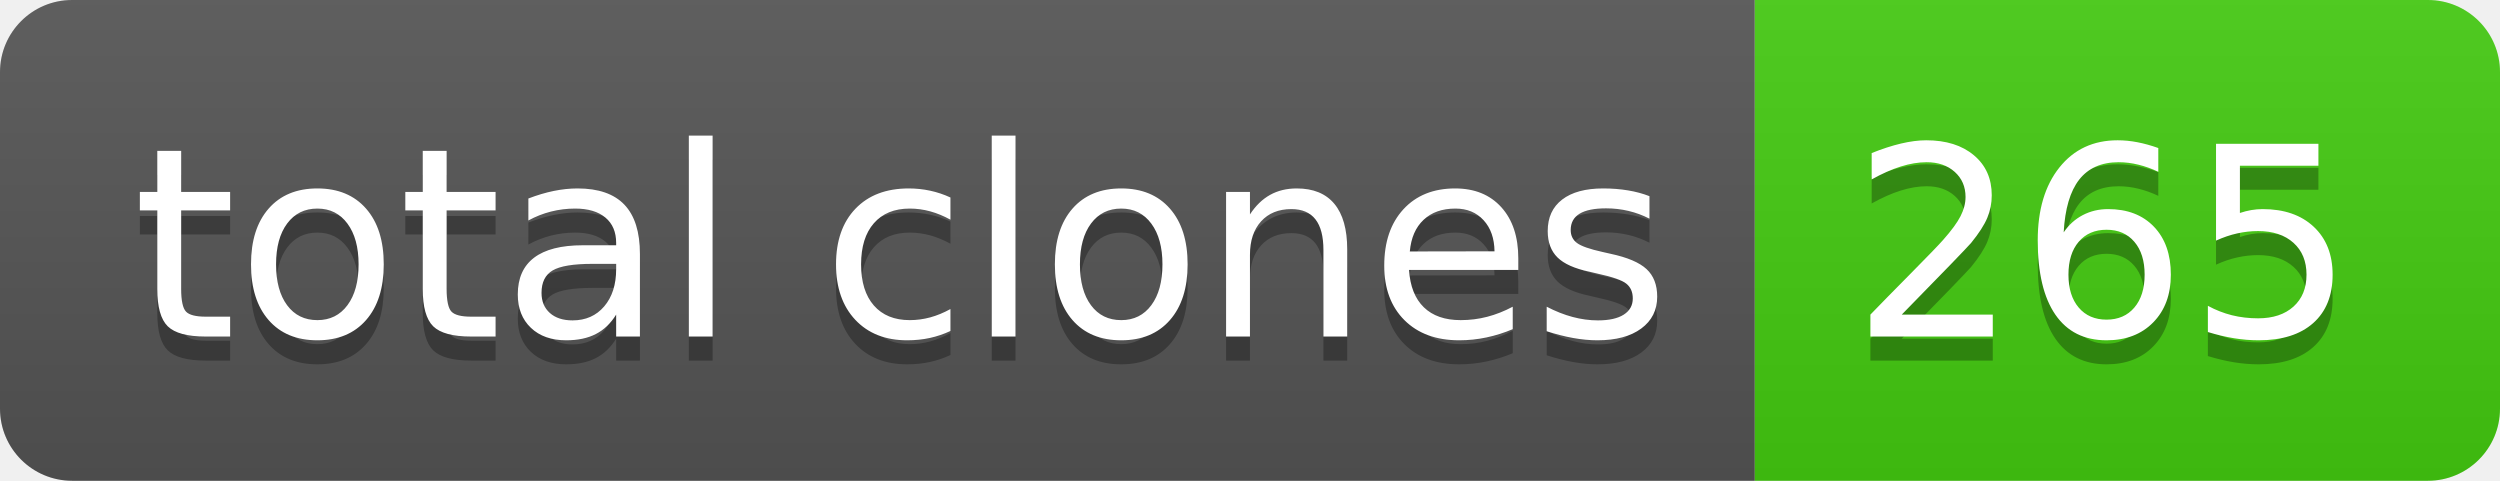
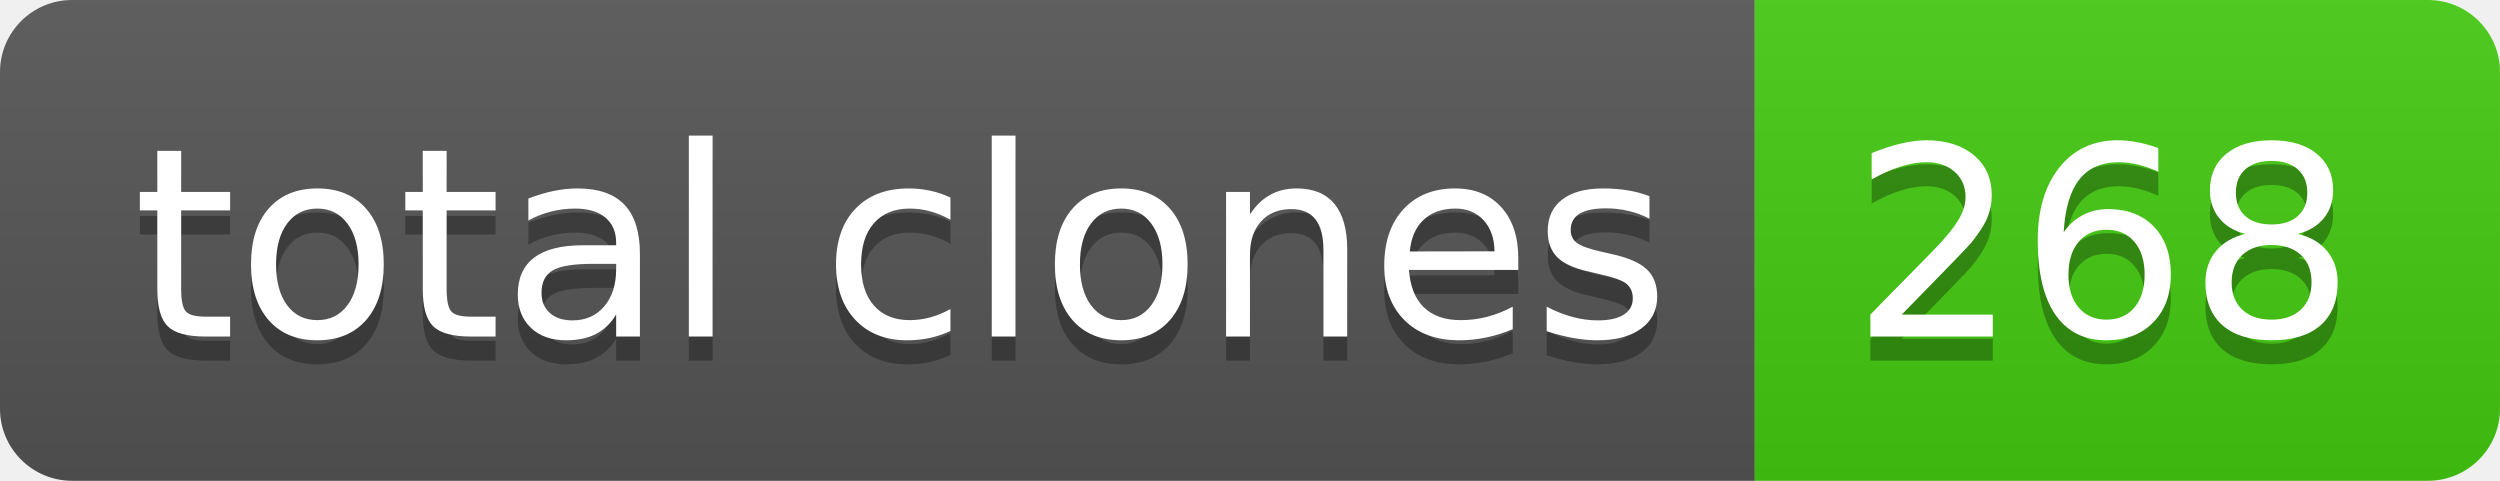
- <svg xmlns="http://www.w3.org/2000/svg" width="104" height="20" role="img" aria-label="total clones: 265">
+ <svg xmlns="http://www.w3.org/2000/svg" width="104" height="20" role="img" aria-label="total clones: 268">
  <linearGradient id="s" x2="0" y2="100%">
    <stop offset="0" stop-color="#bbb" stop-opacity=".1" />
    <stop offset="1" stop-opacity=".1" />
  </linearGradient>
  <clipPath id="r">
    <rect width="104" height="20" rx="3" fill="#fff" />
  </clipPath>
  <g clip-path="url(#r)">
    <rect width="73" height="20" fill="#555" />
    <rect x="73" width="31" height="20" fill="#4c1" />
    <rect width="104" height="20" fill="url(#s)" />
  </g>
  <g fill="#fff" text-anchor="middle" font-family="Verdana,Geneva,DejaVu Sans,sans-serif" text-rendering="geometricPrecision" font-size="110">
    <text aria-hidden="true" x="375" y="150" fill="#010101" fill-opacity=".3" transform="scale(.1)" textLength="630">total clones</text>
    <text x="375" y="140" transform="scale(.1)" fill="#fff" textLength="630">total clones</text>
-     <text aria-hidden="true" x="875" y="150" fill="#010101" fill-opacity=".3" transform="scale(.1)" textLength="210">265</text>
-     <text x="875" y="140" transform="scale(.1)" fill="#fff" textLength="210">265</text>
+     <text aria-hidden="true" x="875" y="150" fill="#010101" fill-opacity=".3" transform="scale(.1)" textLength="210">268</text>
+     <text x="875" y="140" transform="scale(.1)" fill="#fff" textLength="210">268</text>
  </g>
</svg>
